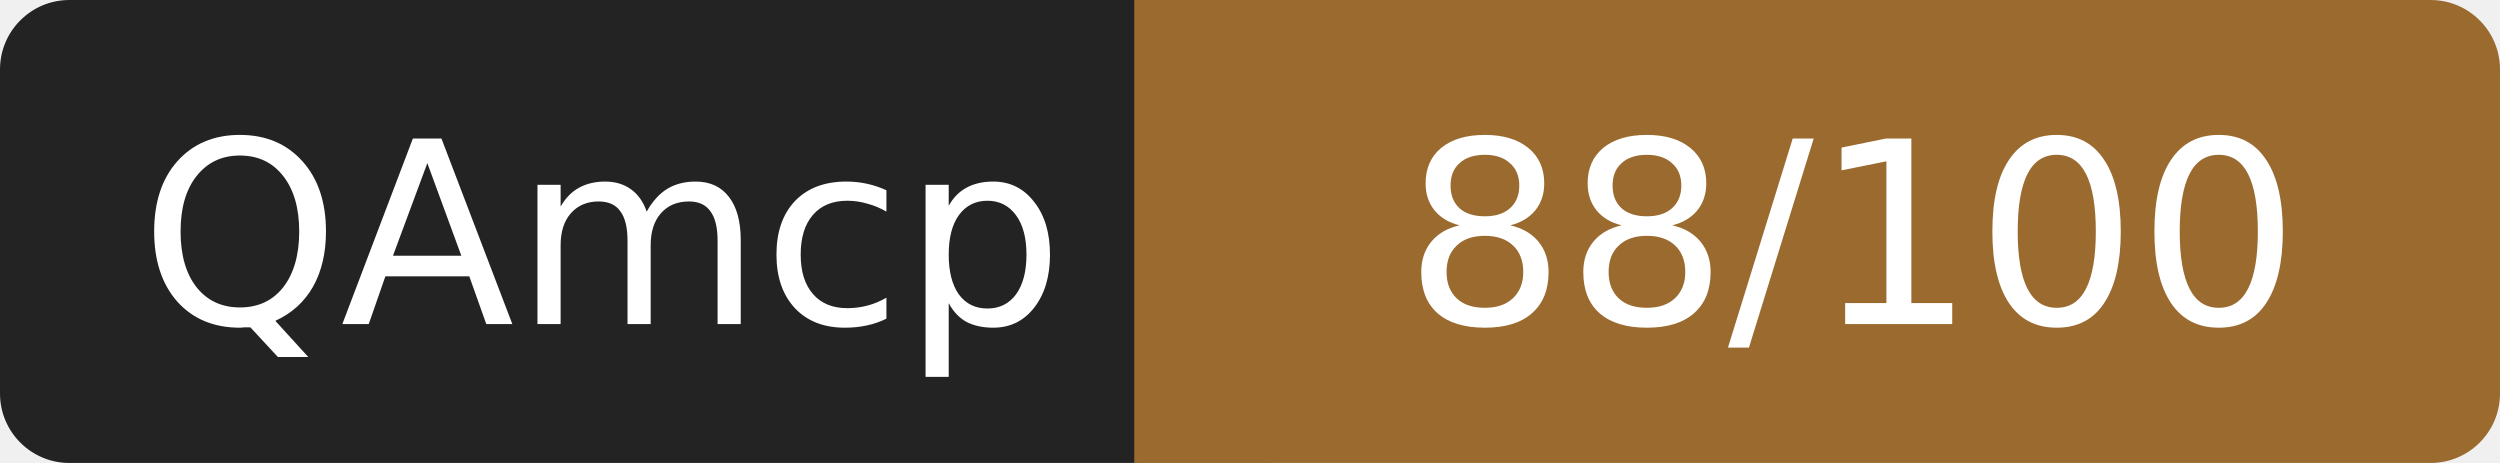
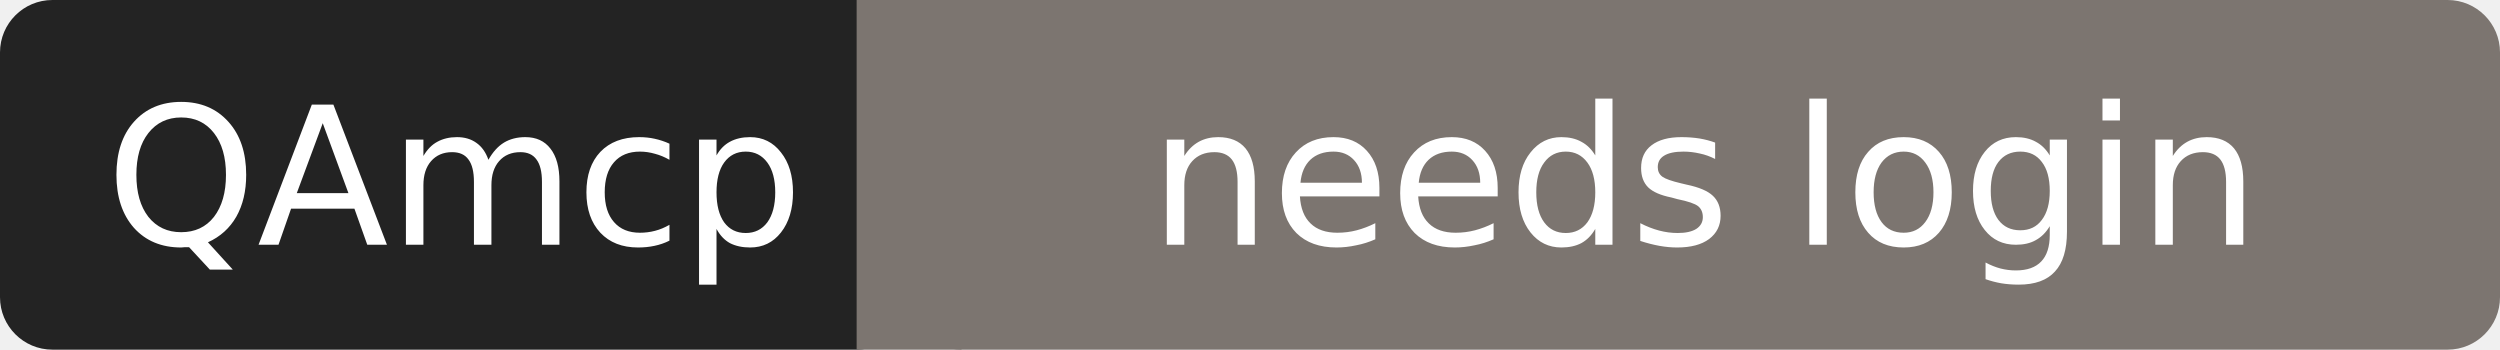
- <svg xmlns="http://www.w3.org/2000/svg" width="108" height="20" role="img" aria-label="QAmcp: 88/100">
+ <svg xmlns="http://www.w3.org/2000/svg" width="143" height="20" role="img" aria-label="QAmcp: needs login">
  <rect width="52" height="20" rx="3" fill="#232323" />
-   <rect x="52" width="56" height="20" rx="3" fill="#9a6a2f" />
-   <rect x="49" width="6" height="20" fill="#9a6a2f" />
+   <rect x="52" width="91" height="20" rx="3" fill="#7c7570" />
+   <rect x="49" width="6" height="20" fill="#7c7570" />
  <g fill="#fff" font-family="Verdana,DejaVu Sans,sans-serif" font-size="11" text-anchor="middle">
    <text x="26" y="14">QAmcp</text>
-     <text x="80" y="14">88/100</text>
+     <text x="97.5" y="14">needs login</text>
  </g>
</svg>
